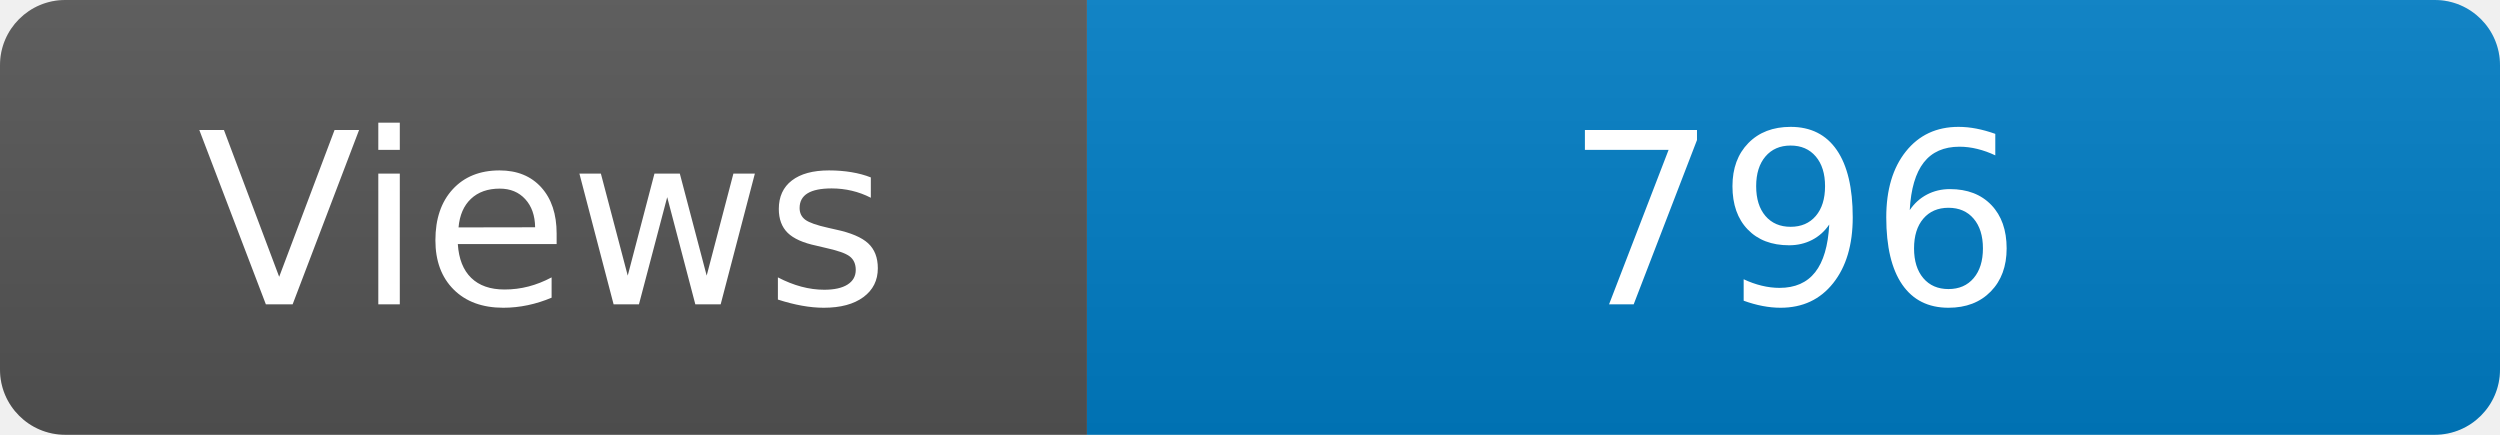
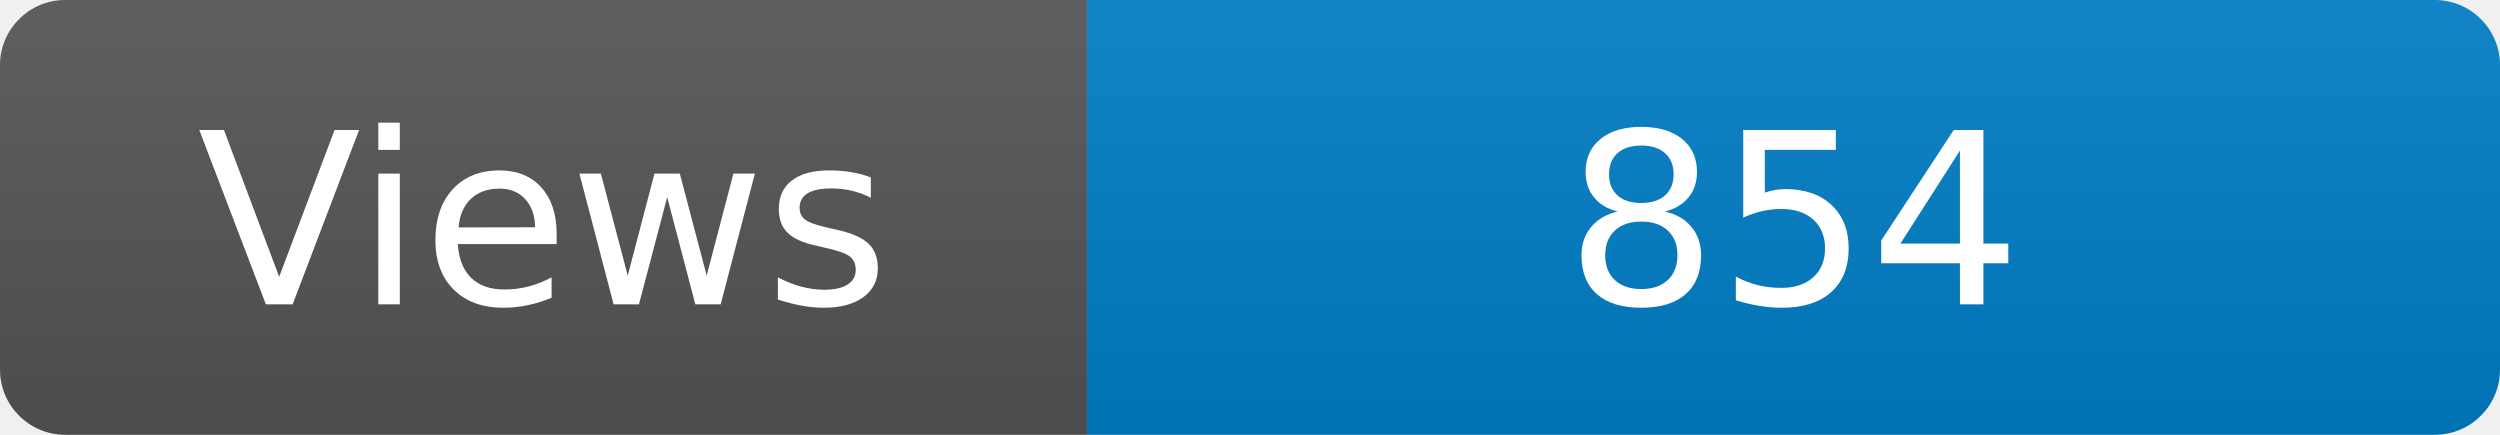
<svg xmlns="http://www.w3.org/2000/svg" width="115" height="20" role="img" aria-label="Maintained?: yes">
  <linearGradient id="s" x2="0" y2="100%">
    <stop offset="0" stop-color="#bbb" stop-opacity=".1" />
    <stop offset="1" stop-opacity=".1" />
  </linearGradient>
  <clipPath id="r">
    <rect width="115" height="20" rx="3" fill="#fff" />
  </clipPath>
  <g clip-path="url(#r)">
    <rect width="50" height="20" fill="#555" />
    <rect x="50" width="160" height="20" fill="#007ec6" />
    <rect width="115" height="20" fill="url(#s)" />
  </g>
  <g fill="#fff" text-anchor="middle" font-family="Verdana,Geneva,DejaVu Sans,sans-serif" font-size="110">
    <text x="250" y="140" transform="scale(.1)" fill="#fff">Views</text>
-     <text x="825" y="140" transform="scale(.1)" fill="#fff">796</text>
+     <text x="825" y="140" transform="scale(.1)" fill="#fff">854</text>
  </g>
</svg>
